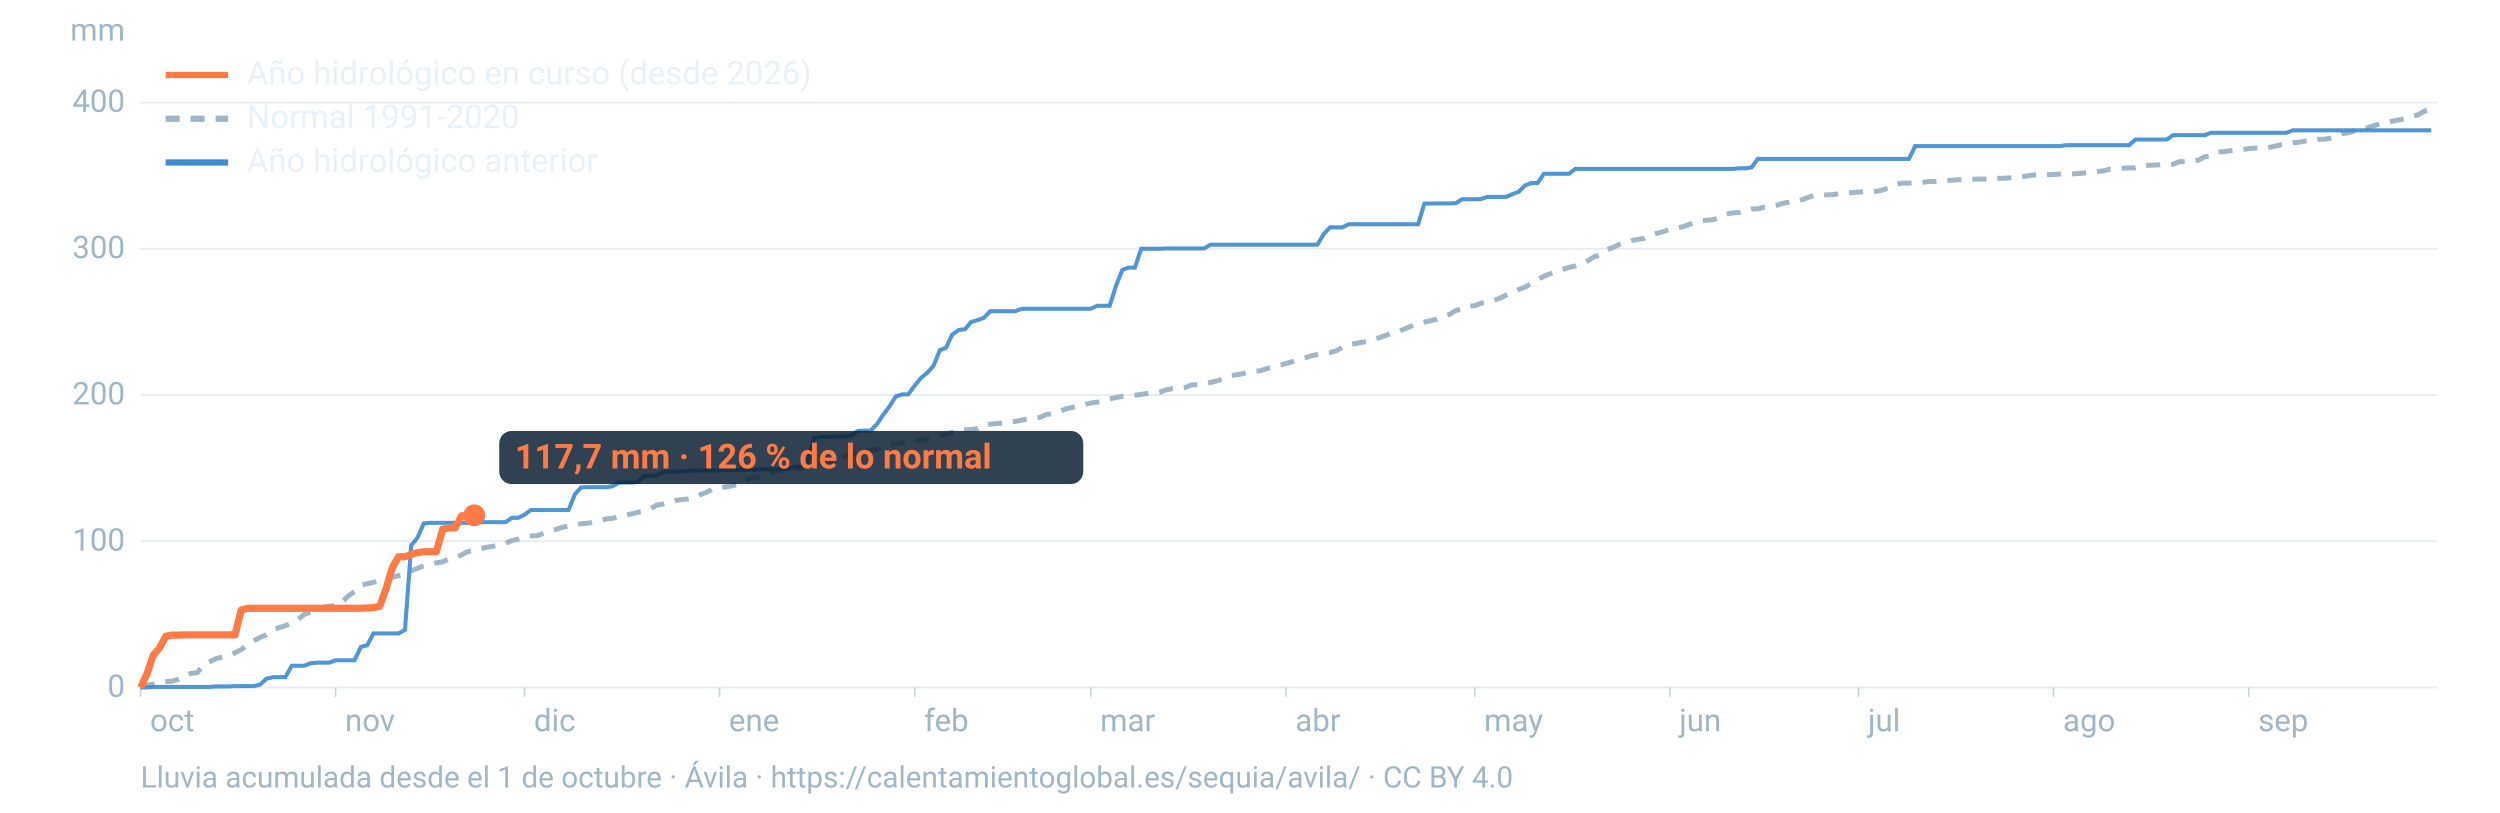
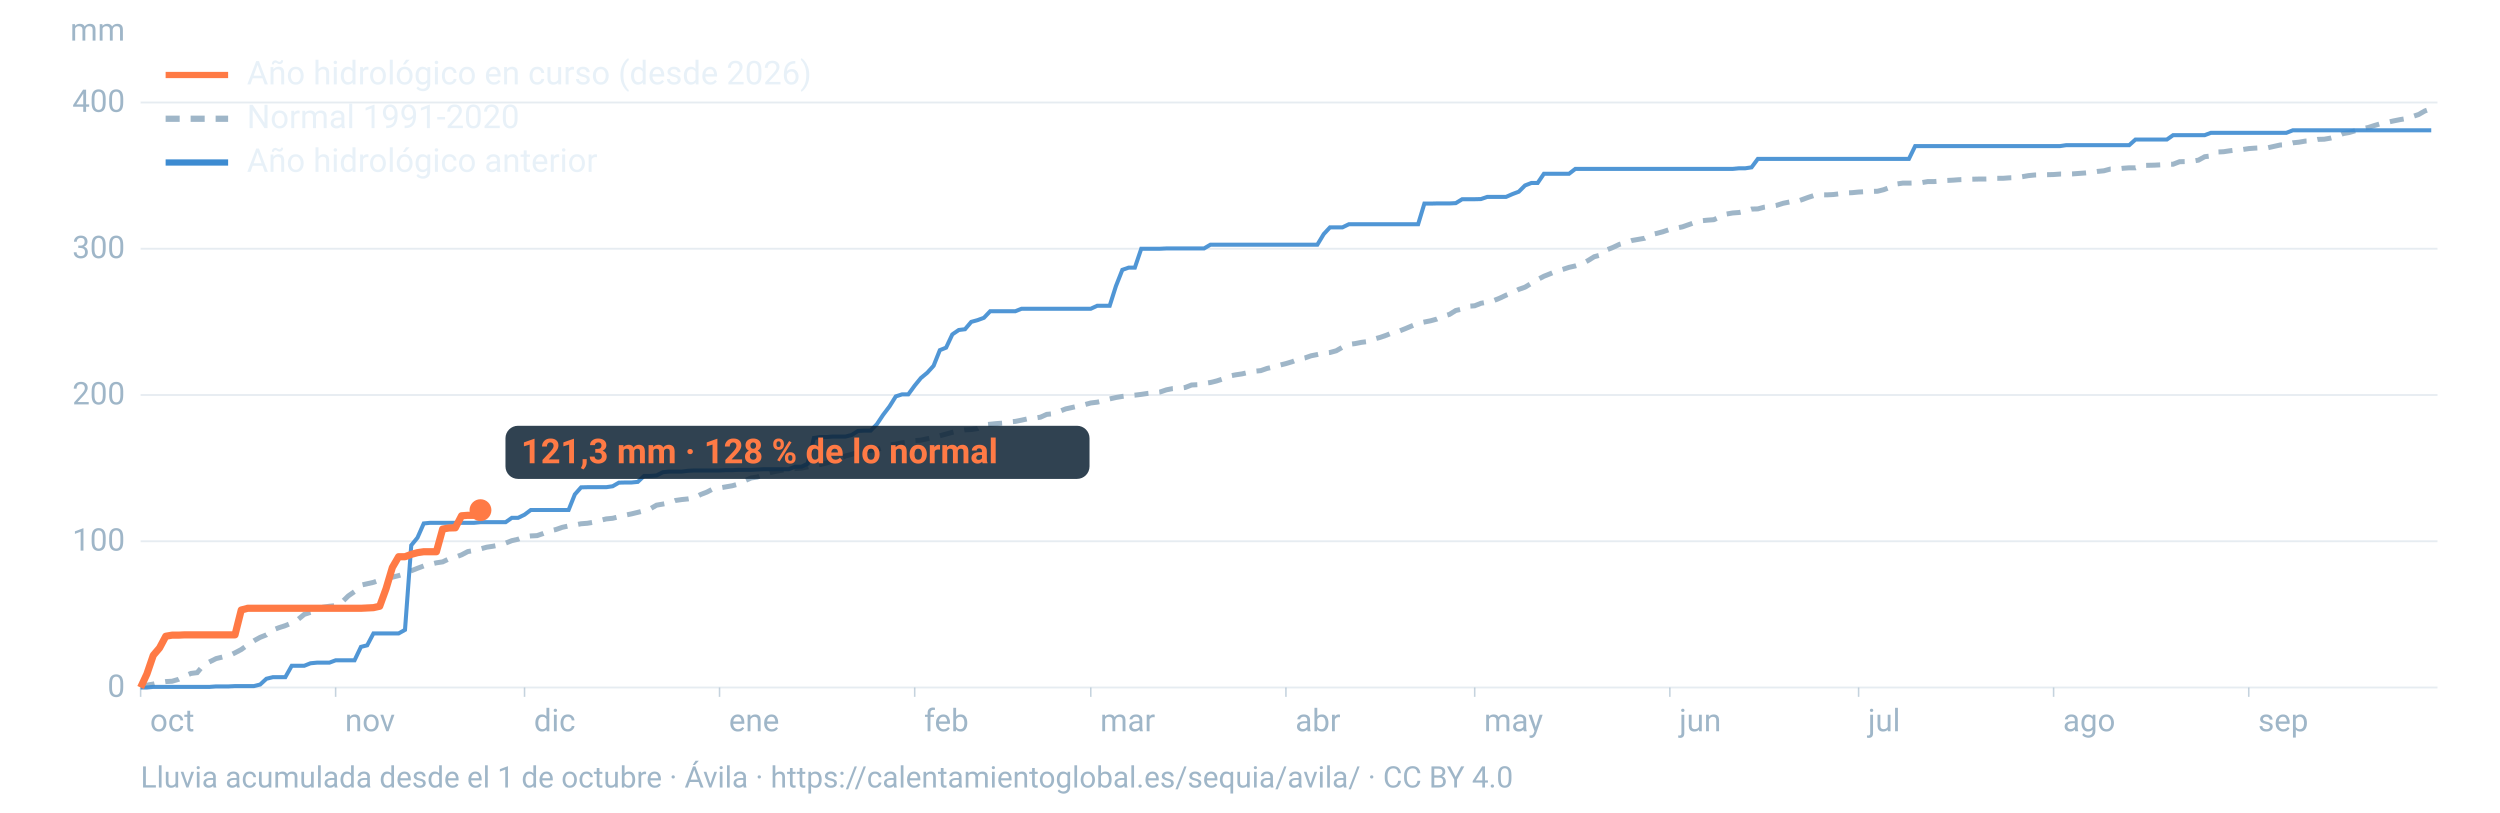
<svg xmlns="http://www.w3.org/2000/svg" viewBox="0 0 1600 520" width="1600" height="520" role="img" aria-labelledby="t d" font-family="-apple-system,BlinkMacSystemFont,'Segoe UI',Roboto,Helvetica,Arial,sans-serif">
  <line x1="90" x2="1560" y1="440.0" y2="440.0" stroke="#9fb6c8" stroke-opacity="0.25" stroke-width="1.2" />
  <text x="80" y="446.0" font-size="20" fill="#9fb6c8" text-anchor="end">0</text>
  <line x1="90" x2="1560" y1="346.4" y2="346.4" stroke="#9fb6c8" stroke-opacity="0.25" stroke-width="1.2" />
  <text x="80" y="352.4" font-size="20" fill="#9fb6c8" text-anchor="end">100</text>
  <line x1="90" x2="1560" y1="252.8" y2="252.8" stroke="#9fb6c8" stroke-opacity="0.25" stroke-width="1.2" />
  <text x="80" y="258.8" font-size="20" fill="#9fb6c8" text-anchor="end">200</text>
  <line x1="90" x2="1560" y1="159.2" y2="159.2" stroke="#9fb6c8" stroke-opacity="0.25" stroke-width="1.2" />
  <text x="80" y="165.2" font-size="20" fill="#9fb6c8" text-anchor="end">300</text>
  <line x1="90" x2="1560" y1="65.6" y2="65.6" stroke="#9fb6c8" stroke-opacity="0.25" stroke-width="1.2" />
  <text x="80" y="71.6" font-size="20" fill="#9fb6c8" text-anchor="end">400</text>
  <text x="80" y="26" font-size="20" fill="#9fb6c8" text-anchor="end">mm</text>
  <text x="96.0" y="468" font-size="20" fill="#9fb6c8">oct</text>
  <line x1="90.0" x2="90.0" y1="440" y2="446" stroke="#9fb6c8" stroke-opacity="0.6" />
  <text x="220.8" y="468" font-size="20" fill="#9fb6c8">nov</text>
  <line x1="214.8" x2="214.8" y1="440" y2="446" stroke="#9fb6c8" stroke-opacity="0.6" />
  <text x="341.7" y="468" font-size="20" fill="#9fb6c8">dic</text>
  <line x1="335.7" x2="335.7" y1="440" y2="446" stroke="#9fb6c8" stroke-opacity="0.6" />
  <text x="466.5" y="468" font-size="20" fill="#9fb6c8">ene</text>
  <line x1="460.5" x2="460.5" y1="440" y2="446" stroke="#9fb6c8" stroke-opacity="0.6" />
  <text x="591.4" y="468" font-size="20" fill="#9fb6c8">feb</text>
  <line x1="585.4" x2="585.4" y1="440" y2="446" stroke="#9fb6c8" stroke-opacity="0.6" />
  <text x="704.1" y="468" font-size="20" fill="#9fb6c8">mar</text>
  <line x1="698.1" x2="698.1" y1="440" y2="446" stroke="#9fb6c8" stroke-opacity="0.6" />
  <text x="829.0" y="468" font-size="20" fill="#9fb6c8">abr</text>
  <line x1="823.0" x2="823.0" y1="440" y2="446" stroke="#9fb6c8" stroke-opacity="0.6" />
  <text x="949.8" y="468" font-size="20" fill="#9fb6c8">may</text>
  <line x1="943.8" x2="943.8" y1="440" y2="446" stroke="#9fb6c8" stroke-opacity="0.6" />
  <text x="1074.7" y="468" font-size="20" fill="#9fb6c8">jun</text>
  <line x1="1068.7" x2="1068.7" y1="440" y2="446" stroke="#9fb6c8" stroke-opacity="0.6" />
  <text x="1195.5" y="468" font-size="20" fill="#9fb6c8">jul</text>
  <line x1="1189.5" x2="1189.5" y1="440" y2="446" stroke="#9fb6c8" stroke-opacity="0.6" />
  <text x="1320.3" y="468" font-size="20" fill="#9fb6c8">ago</text>
  <line x1="1314.3" x2="1314.3" y1="440" y2="446" stroke="#9fb6c8" stroke-opacity="0.6" />
  <text x="1445.2" y="468" font-size="20" fill="#9fb6c8">sep</text>
  <line x1="1439.2" x2="1439.2" y1="440" y2="446" stroke="#9fb6c8" stroke-opacity="0.6" />
  <path d="M90.0,439.1L94.0,438.5L98.1,437.8L102.1,436.8L106.1,436.2L110.1,436.0L114.2,434.8L118.2,432.7L122.2,431.0L126.2,430.5L130.3,425.6L134.3,423.5L138.3,421.5L142.4,420.5L146.4,419.8L150.4,417.8L154.4,415.7L158.5,412.7L162.5,410.1L166.5,407.9L170.5,406.3L174.6,403.2L178.6,401.7L182.6,400.4L186.7,398.7L190.7,396.5L194.7,393.2L198.7,391.9L202.8,391.3L206.8,388.6L210.8,388.0L214.8,387.6L218.9,385.3L222.9,381.4L226.9,378.6L231.0,374.5L235.0,373.6L239.0,372.7L243.0,371.3L247.1,370.5L251.1,369.4L255.1,368.4L259.2,367.2L263.2,365.3L267.2,363.7L271.2,362.2L275.3,361.2L279.3,360.2L283.3,359.6L287.3,357.7L291.4,356.6L295.4,355.1L299.4,353.0L303.5,352.3L307.5,351.3L311.5,350.2L315.5,349.6L319.6,348.8L323.6,347.6L327.6,346.0L331.6,345.1L335.7,343.5L339.7,343.0L343.7,342.8L347.8,341.4L351.8,339.8L355.8,338.9L359.8,337.5L363.9,336.6L367.9,336.0L371.9,335.2L375.9,334.9L380.0,334.2L384.0,333.1L388.0,332.1L392.1,331.7L396.1,330.7L400.1,329.7L404.1,328.9L408.2,327.9L412.2,326.9L416.2,325.6L420.2,323.3L424.3,322.6L428.3,321.8L432.3,320.3L436.4,319.7L440.4,319.3L444.4,318.6L448.4,316.5L452.5,314.9L456.5,312.8L460.5,312.3L464.5,311.6L468.6,310.9L472.6,309.8L476.6,307.7L480.7,305.9L484.7,305.3L488.7,303.7L492.7,302.5L496.8,301.6L500.8,300.9L504.8,300.2L508.8,299.9L512.9,299.6L516.9,298.8L520.9,297.9L525.0,297.3L529.0,296.3L533.0,295.0L537.0,293.9L541.1,291.8L545.1,290.8L549.1,289.4L553.2,288.7L557.2,288.2L561.2,287.8L565.2,286.4L569.3,284.7L573.3,284.3L577.3,283.4L581.3,282.9L585.4,282.0L589.4,281.7L593.4,280.8L597.5,280.0L601.5,278.9L605.5,277.8L609.5,276.7L613.6,275.8L617.6,275.1L621.6,274.9L625.6,274.3L629.7,271.9L633.7,271.5L637.7,271.1L641.8,270.8L645.8,270.0L649.8,269.7L653.8,268.9L657.9,268.0L661.9,267.6L665.9,267.0L669.9,265.2L674.0,264.8L678.0,263.3L682.0,261.7L686.1,260.8L690.1,259.9L694.1,259.0L698.1,257.9L702.2,257.4L706.2,256.5L710.2,255.3L714.2,254.4L718.3,253.7L722.3,253.2L726.3,252.9L730.4,252.4L734.4,251.8L738.4,251.4L742.4,250.9L746.5,249.5L750.5,248.7L754.5,248.5L758.5,248.0L762.6,246.4L766.6,246.2L770.6,245.4L774.7,244.8L778.7,243.8L782.7,242.5L786.7,240.7L790.8,239.9L794.8,239.3L798.8,238.4L802.8,237.6L806.9,237.2L810.9,235.8L814.9,234.9L819.0,233.7L823.0,232.7L827.0,231.5L831.0,229.9L835.1,229.1L839.1,227.7L843.1,226.9L847.2,226.0L851.2,225.6L855.2,224.5L859.2,222.2L863.3,220.4L867.3,219.9L871.3,219.1L875.3,218.6L879.4,217.0L883.4,215.9L887.4,214.5L891.5,212.8L895.5,211.9L899.5,210.3L903.5,208.6L907.6,206.9L911.6,206.1L915.6,205.3L919.6,204.2L923.7,202.4L927.7,201.2L931.7,198.7L935.8,197.8L939.8,196.0L943.8,195.7L947.8,194.1L951.9,193.4L955.9,192.4L959.9,190.8L963.9,188.9L968.0,187.3L972.0,185.2L976.0,183.8L980.1,181.3L984.1,178.9L988.1,176.8L992.1,175.2L996.2,173.5L1000.2,172.4L1004.2,171.1L1008.2,170.2L1012.3,168.9L1016.3,166.8L1020.3,164.3L1024.4,163.2L1028.4,159.9L1032.4,158.3L1036.4,156.4L1040.5,155.3L1044.5,153.9L1048.5,153.2L1052.5,152.5L1056.6,150.2L1060.6,149.3L1064.6,148.2L1068.7,146.8L1072.7,146.0L1076.7,145.2L1080.7,143.8L1084.8,142.3L1088.8,141.3L1092.8,140.9L1096.8,140.6L1100.9,138.8L1104.9,137.0L1108.9,136.3L1113.0,136.0L1117.0,135.2L1121.0,133.8L1125.0,133.7L1129.1,132.6L1133.1,132.1L1137.1,131.4L1141.2,130.1L1145.2,129.3L1149.2,129.2L1153.2,127.8L1157.3,126.3L1161.3,125.0L1165.3,124.7L1169.3,124.7L1173.4,124.5L1177.4,124.0L1181.4,123.5L1185.5,123.3L1189.5,122.9L1193.5,122.7L1197.5,122.5L1201.6,122.4L1205.6,121.4L1209.6,119.9L1213.6,117.8L1217.7,117.2L1221.7,117.2L1225.7,117.1L1229.8,116.9L1233.8,116.2L1237.8,116.2L1241.8,115.9L1245.9,115.5L1249.9,115.3L1253.9,115.0L1257.9,114.9L1262.0,114.7L1266.0,114.6L1270.0,114.6L1274.1,114.5L1278.1,114.1L1282.1,114.1L1286.1,113.8L1290.2,113.7L1294.2,113.1L1298.2,112.4L1302.2,112.0L1306.3,111.9L1310.3,111.8L1314.3,111.7L1318.4,111.4L1322.4,111.4L1326.4,111.3L1330.4,111.0L1334.5,110.7L1338.5,110.3L1342.5,109.7L1346.5,109.3L1350.6,108.2L1354.6,108.2L1358.6,107.7L1362.7,107.4L1366.7,107.4L1370.7,105.9L1374.7,105.8L1378.8,105.7L1382.8,105.5L1386.8,105.1L1390.8,105.1L1394.9,103.5L1398.9,103.4L1402.9,103.2L1407.0,102.5L1411.0,100.3L1415.0,99.8L1419.0,97.3L1423.1,97.1L1427.1,96.5L1431.1,96.0L1435.2,95.7L1439.2,95.1L1443.2,94.8L1447.2,94.6L1451.3,94.6L1455.3,93.7L1459.3,92.8L1463.3,92.6L1467.4,91.4L1471.4,91.0L1475.4,90.3L1479.5,90.1L1483.5,89.2L1487.5,89.1L1491.5,88.4L1495.6,87.3L1499.6,85.5L1503.6,84.8L1507.6,83.6L1511.7,82.4L1515.7,81.6L1519.7,80.3L1523.8,79.1L1527.8,78.3L1531.8,77.4L1535.8,76.6L1539.9,75.9L1543.9,74.6L1547.9,73.3L1551.9,71.0L1556.0,69.6" fill="none" stroke="#9fb6c8" stroke-width="3.2" stroke-dasharray="9 7" />
  <path d="M90.0,440.0L94.0,440.0L98.1,439.6L102.1,439.6L106.1,439.6L110.1,439.6L114.2,439.6L118.2,439.6L122.2,439.6L126.2,439.6L130.3,439.6L134.3,439.6L138.3,439.3L142.4,439.3L146.4,439.3L150.4,439.1L154.4,439.1L158.5,439.1L162.5,439.1L166.5,438.1L170.5,434.4L174.6,433.4L178.6,433.4L182.6,433.4L186.7,426.1L190.7,426.1L194.7,426.1L198.7,424.5L202.8,424.1L206.8,424.1L210.8,424.1L214.8,422.6L218.9,422.6L222.9,422.6L226.9,422.6L231.0,414.0L235.0,413.0L239.0,405.4L243.0,405.4L247.1,405.4L251.1,405.4L255.1,405.4L259.2,403.1L263.2,349.0L267.2,344.1L271.2,335.0L275.3,334.6L279.3,334.6L283.3,334.6L287.3,334.6L291.4,334.6L295.4,334.6L299.4,334.6L303.5,334.6L307.5,334.2L311.5,334.2L315.5,334.2L319.6,334.2L323.6,334.2L327.6,331.4L331.6,331.4L335.7,329.4L339.7,326.4L343.7,326.4L347.8,326.4L351.8,326.4L355.8,326.4L359.8,326.4L363.9,326.4L367.9,316.4L371.9,311.9L375.9,311.8L380.0,311.8L384.0,311.8L388.0,311.8L392.1,311.2L396.1,308.9L400.1,308.8L404.1,308.8L408.2,308.4L412.2,304.6L416.2,304.6L420.2,304.3L424.3,302.2L428.3,301.8L432.3,301.8L436.4,301.8L440.4,301.3L444.4,301.1L448.4,301.1L452.5,301.1L456.5,301.1L460.5,301.1L464.5,300.9L468.6,300.9L472.6,300.7L476.6,300.7L480.7,300.7L484.7,300.5L488.7,300.3L492.7,300.3L496.8,300.3L500.8,300.3L504.8,300.3L508.8,298.7L512.9,298.7L516.9,296.8L520.9,280.3L525.0,279.7L529.0,279.7L533.0,279.4L537.0,279.4L541.1,279.4L545.1,278.4L549.1,275.8L553.2,275.6L557.2,275.6L561.2,271.5L565.2,265.5L569.3,260.1L573.3,253.7L577.3,252.4L581.3,252.4L585.4,246.8L589.4,241.9L593.4,238.6L597.5,234.1L601.5,224.1L605.5,222.5L609.5,214.0L613.6,211.2L617.6,210.7L621.6,206.0L625.6,204.9L629.7,203.4L633.7,199.2L637.7,199.2L641.8,199.2L645.8,199.2L649.8,199.2L653.8,197.6L657.9,197.6L661.9,197.6L665.9,197.6L669.9,197.6L674.0,197.6L678.0,197.6L682.0,197.6L686.1,197.6L690.1,197.6L694.1,197.6L698.1,197.6L702.2,195.7L706.2,195.7L710.2,195.7L714.2,183.1L718.3,172.7L722.3,171.3L726.3,171.3L730.4,159.2L734.4,159.2L738.4,159.2L742.4,159.2L746.5,159.0L750.5,159.0L754.5,159.0L758.5,159.0L762.6,159.0L766.6,159.0L770.6,159.0L774.7,156.6L778.7,156.6L782.7,156.6L786.7,156.6L790.8,156.6L794.8,156.6L798.8,156.6L802.8,156.6L806.9,156.6L810.9,156.6L814.9,156.6L819.0,156.6L823.0,156.6L827.0,156.6L831.0,156.6L835.1,156.6L839.1,156.6L843.1,156.6L847.2,149.8L851.2,145.5L855.2,145.5L859.2,145.5L863.3,143.5L867.3,143.5L871.3,143.5L875.3,143.5L879.4,143.5L883.4,143.5L887.4,143.5L891.5,143.5L895.5,143.5L899.5,143.5L903.5,143.5L907.6,143.5L911.6,130.3L915.6,130.3L919.6,130.2L923.7,130.2L927.7,130.2L931.7,130.0L935.8,127.5L939.8,127.5L943.8,127.5L947.8,127.4L951.9,126.0L955.9,126.0L959.9,126.0L963.9,126.0L968.0,124.2L972.0,122.7L976.0,118.7L980.1,117.1L984.1,117.1L988.1,111.2L992.1,111.2L996.2,111.2L1000.2,111.2L1004.2,111.2L1008.2,108.1L1012.3,108.1L1016.3,108.1L1020.3,108.1L1024.4,108.1L1028.4,108.1L1032.4,108.1L1036.4,108.1L1040.5,108.1L1044.5,108.1L1048.5,108.1L1052.5,108.1L1056.6,108.1L1060.6,108.1L1064.6,108.1L1068.7,108.1L1072.7,108.1L1076.7,108.1L1080.7,108.1L1084.8,108.1L1088.8,108.1L1092.8,108.1L1096.8,108.1L1100.9,108.1L1104.9,108.1L1108.9,108.1L1113.0,107.7L1117.0,107.7L1121.0,107.1L1125.0,101.7L1129.1,101.7L1133.1,101.7L1137.1,101.7L1141.2,101.7L1145.2,101.7L1149.2,101.7L1153.2,101.7L1157.3,101.7L1161.3,101.7L1165.3,101.7L1169.3,101.7L1173.4,101.7L1177.4,101.7L1181.4,101.7L1185.5,101.7L1189.5,101.7L1193.5,101.7L1197.5,101.7L1201.6,101.7L1205.6,101.7L1209.6,101.7L1213.6,101.7L1217.7,101.7L1221.7,101.7L1225.7,93.5L1229.8,93.5L1233.8,93.5L1237.8,93.5L1241.8,93.5L1245.9,93.5L1249.9,93.5L1253.9,93.5L1257.9,93.5L1262.0,93.5L1266.0,93.5L1270.0,93.5L1274.1,93.5L1278.1,93.5L1282.1,93.5L1286.1,93.5L1290.2,93.5L1294.2,93.5L1298.2,93.5L1302.2,93.5L1306.3,93.5L1310.3,93.5L1314.3,93.5L1318.4,93.5L1322.4,92.9L1326.4,92.9L1330.4,92.9L1334.5,92.9L1338.5,92.9L1342.5,92.9L1346.5,92.9L1350.6,92.9L1354.6,92.9L1358.6,92.9L1362.7,92.9L1366.7,89.3L1370.7,89.3L1374.7,89.3L1378.8,89.3L1382.8,89.3L1386.8,89.3L1390.8,86.5L1394.9,86.5L1398.9,86.5L1402.9,86.5L1407.0,86.5L1411.0,86.5L1415.0,85.0L1419.0,85.0L1423.1,85.0L1427.1,85.0L1431.1,85.0L1435.2,85.0L1439.2,85.0L1443.2,85.0L1447.2,85.0L1451.3,85.0L1455.3,85.0L1459.3,85.0L1463.3,85.0L1467.4,83.4L1471.4,83.4L1475.4,83.4L1479.5,83.4L1483.5,83.4L1487.5,83.4L1491.5,83.4L1495.6,83.4L1499.6,83.4L1503.6,83.4L1507.6,83.4L1511.7,83.4L1515.7,83.4L1519.7,83.4L1523.8,83.4L1527.8,83.4L1531.8,83.4L1535.8,83.4L1539.9,83.4L1543.9,83.4L1547.9,83.4L1551.9,83.4L1556.0,83.4" fill="none" stroke="#3d8bd1" stroke-width="2.6" stroke-opacity="0.9" />
-   <path d="M90.0,440.0L94.0,431.4L98.1,419.4L102.1,414.7L106.1,407.2L110.1,406.5L114.2,406.5L118.2,406.3L122.2,406.3L126.2,406.3L130.3,406.3L134.3,406.3L138.3,406.3L142.4,406.3L146.4,406.3L150.4,406.3L154.4,390.4L158.5,389.3L162.5,389.3L166.5,389.3L170.5,389.3L174.6,389.3L178.6,389.3L182.6,389.3L186.7,389.3L190.7,389.3L194.7,389.3L198.7,389.3L202.8,389.3L206.8,389.3L210.8,389.3L214.8,389.3L218.9,389.3L222.9,389.3L226.9,389.3L231.0,389.3L235.0,389.1L239.0,388.9L243.0,388.0L247.1,376.7L251.1,363.2L255.1,356.3L259.2,356.3L263.2,354.8L267.2,353.7L271.2,353.1L275.3,353.1L279.3,353.1L283.3,338.6L287.3,337.9L291.4,337.8L295.4,330.1L299.4,329.8L303.5,329.8" fill="none" stroke="#ff7a45" stroke-width="4.6" stroke-linejoin="round" />
-   <circle cx="303.5" cy="329.8" r="7" fill="#ff7a45" />
-   <rect x="319.5" y="275.8" width="373.8" height="34" rx="8" fill="#0c2133" fill-opacity="0.85" />
-   <text x="329.5" y="299.8" font-size="22" font-weight="700" fill="#ff7a45">117,7 mm · 126 % de lo normal</text>
+   <path d="M90.0,440.0L94.0,431.4L98.1,419.4L102.1,414.7L106.1,407.2L110.1,406.5L114.2,406.5L118.2,406.3L122.2,406.3L126.2,406.3L130.3,406.3L134.3,406.3L138.3,406.3L142.4,406.3L146.4,406.3L150.4,406.3L154.4,390.4L158.5,389.3L162.5,389.3L166.5,389.3L170.5,389.3L174.6,389.3L178.6,389.3L182.6,389.3L186.7,389.3L190.7,389.3L194.7,389.3L198.7,389.3L202.8,389.3L206.8,389.3L210.8,389.3L214.8,389.3L218.9,389.3L222.9,389.3L226.9,389.3L231.0,389.3L235.0,389.1L239.0,388.9L243.0,388.0L247.1,376.7L251.1,363.2L255.1,356.3L259.2,356.3L263.2,354.8L267.2,353.7L271.2,353.1L275.3,353.1L279.3,353.1L283.3,338.6L287.3,337.9L291.4,337.8L295.4,330.1L299.4,329.8L303.5,329.8L307.5,326.5" fill="none" stroke="#ff7a45" stroke-width="4.6" stroke-linejoin="round" />
+   <circle cx="307.5" cy="326.5" r="7" fill="#ff7a45" />
+   <rect x="323.5" y="272.5" width="373.8" height="34" rx="8" fill="#0c2133" fill-opacity="0.85" />
+   <text x="333.5" y="296.5" font-size="22" font-weight="700" fill="#ff7a45">121,3 mm · 128 % de lo normal</text>
  <line x1="106" x2="146" y1="48" y2="48" stroke="#ff7a45" stroke-width="4" />
  <text x="158" y="54" font-size="21" fill="#e8f1f8">Año hidrológico en curso (desde 2026)</text>
  <line x1="106" x2="146" y1="76" y2="76" stroke="#9fb6c8" stroke-width="4" stroke-dasharray="9 7" />
  <text x="158" y="82" font-size="21" fill="#e8f1f8">Normal 1991-2020</text>
  <line x1="106" x2="146" y1="104" y2="104" stroke="#3d8bd1" stroke-width="4" />
  <text x="158" y="110" font-size="21" fill="#e8f1f8">Año hidrológico anterior</text>
  <text x="90" y="504" font-size="19" fill="#9fb6c8">Lluvia acumulada desde el 1 de octubre · Ávila · https://calentamientoglobal.es/sequia/avila/ · CC BY 4.0</text>
</svg>
